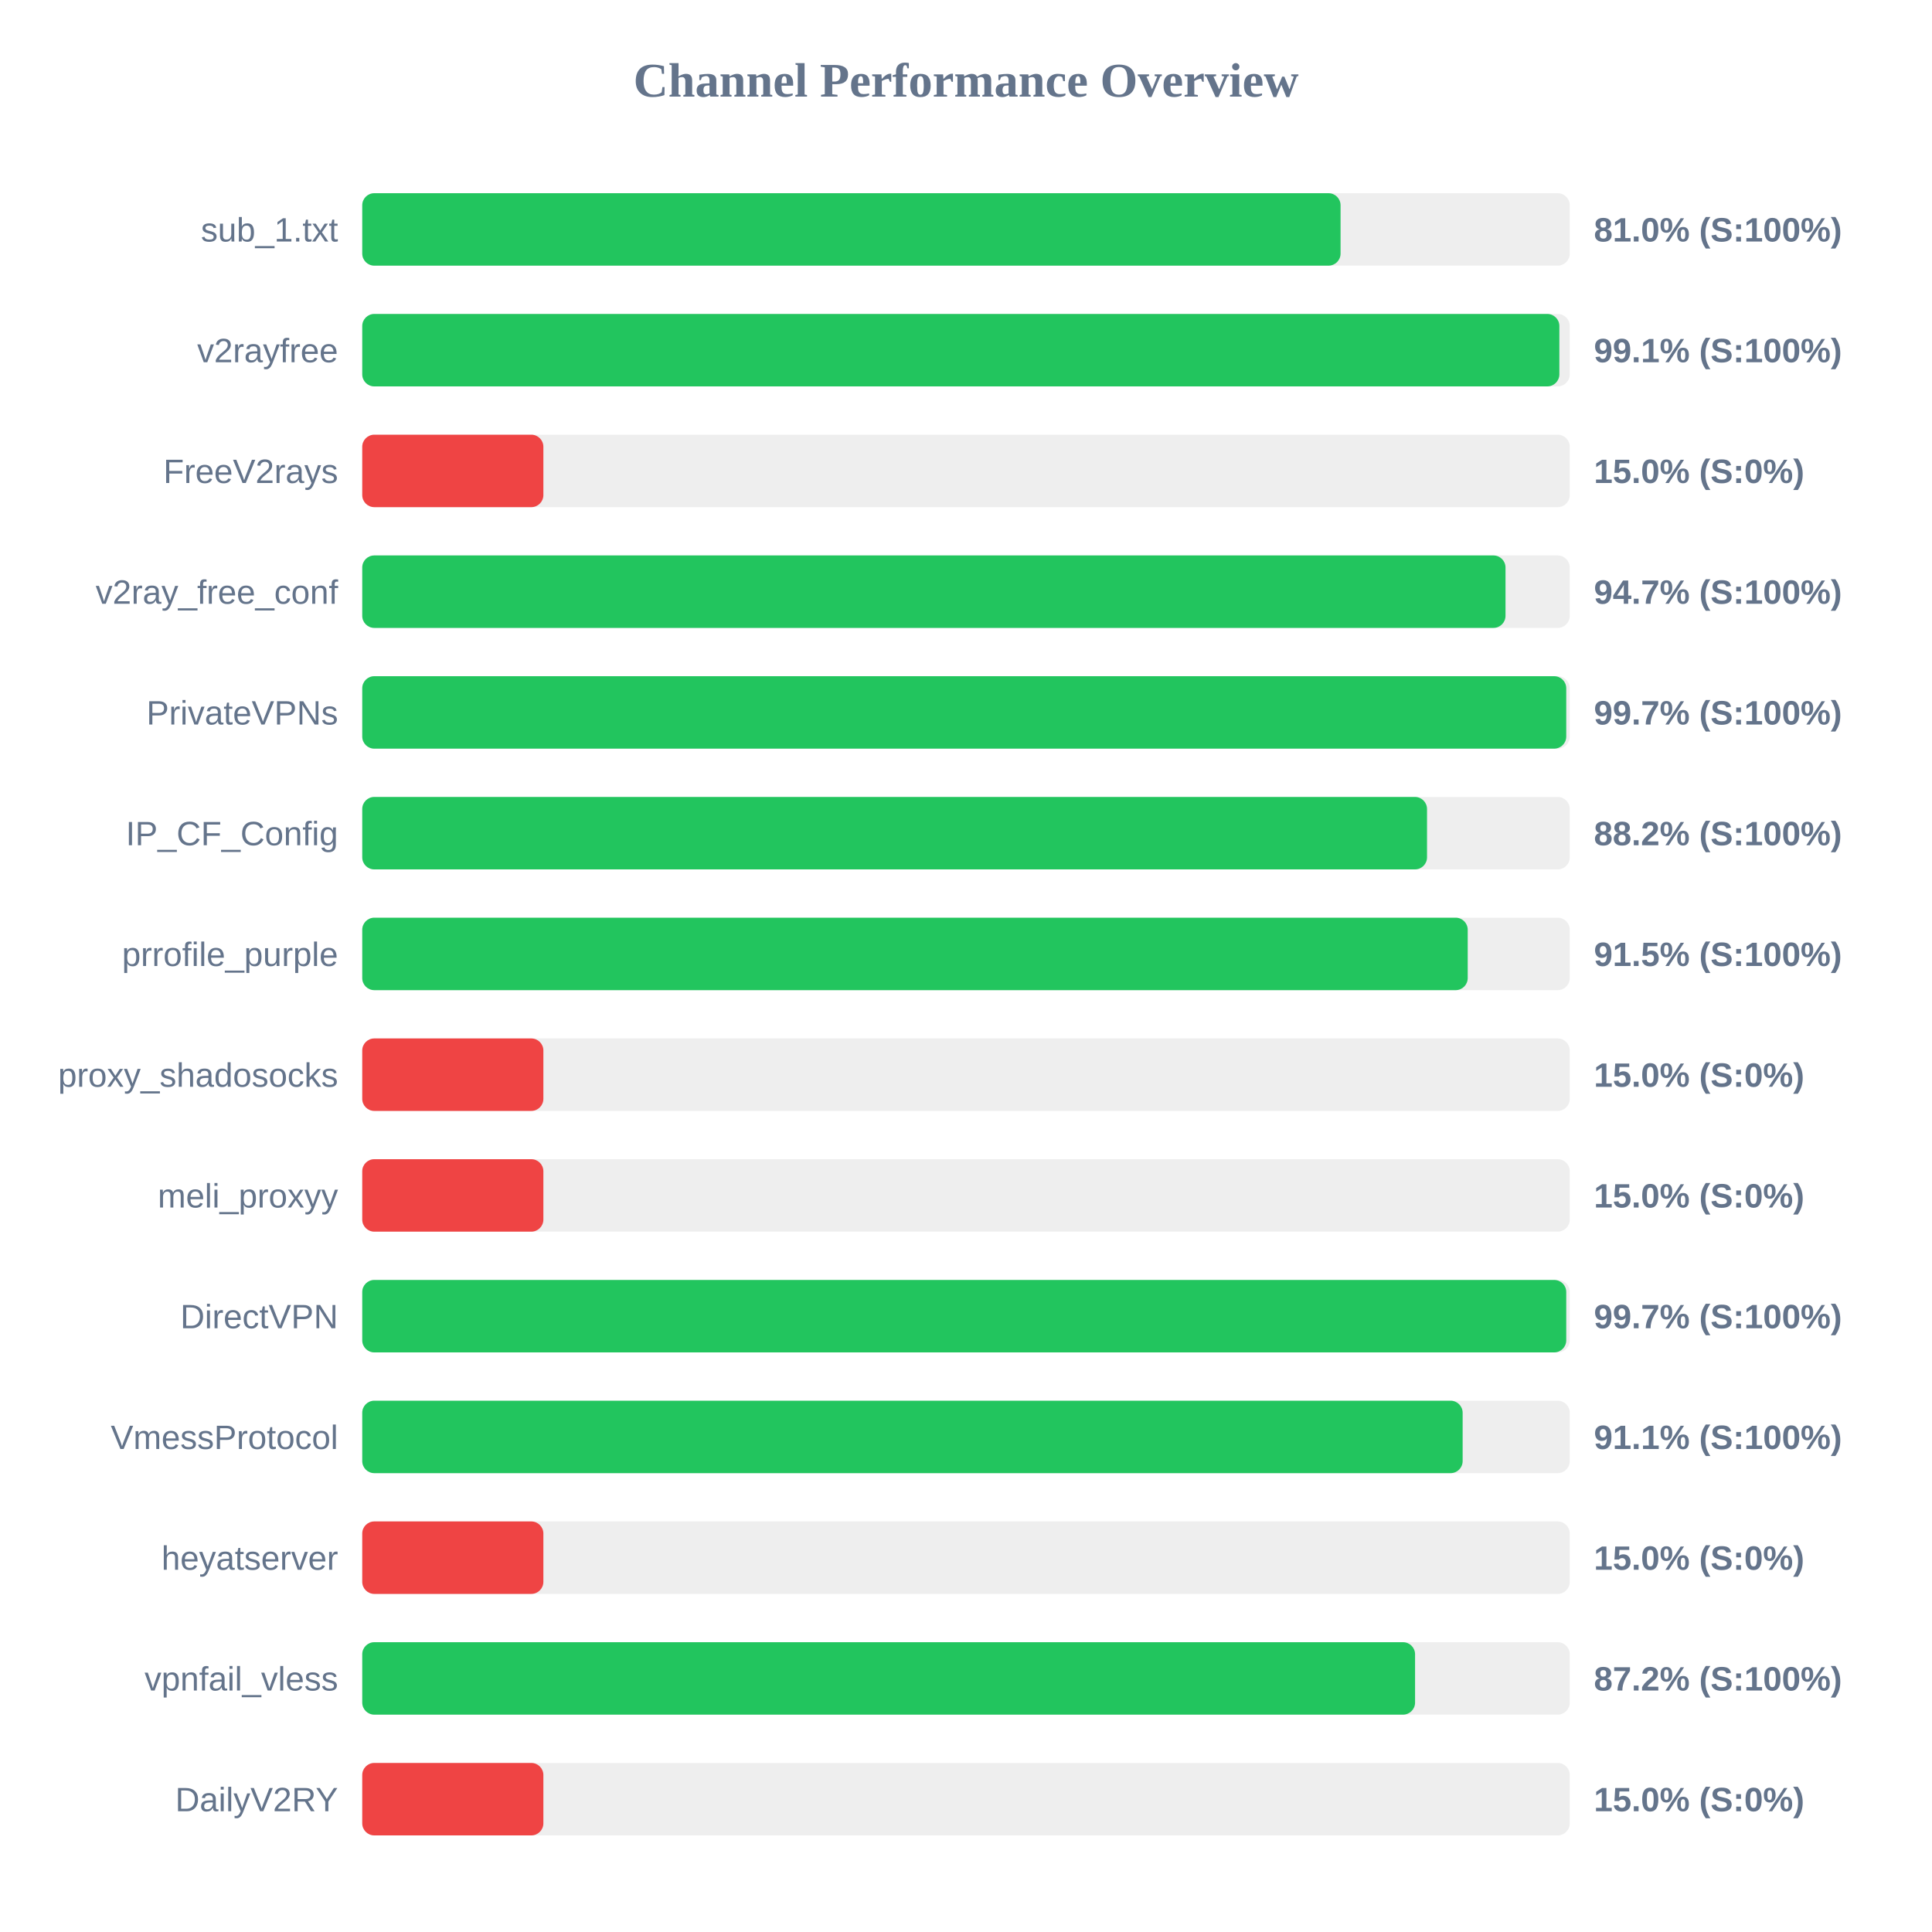
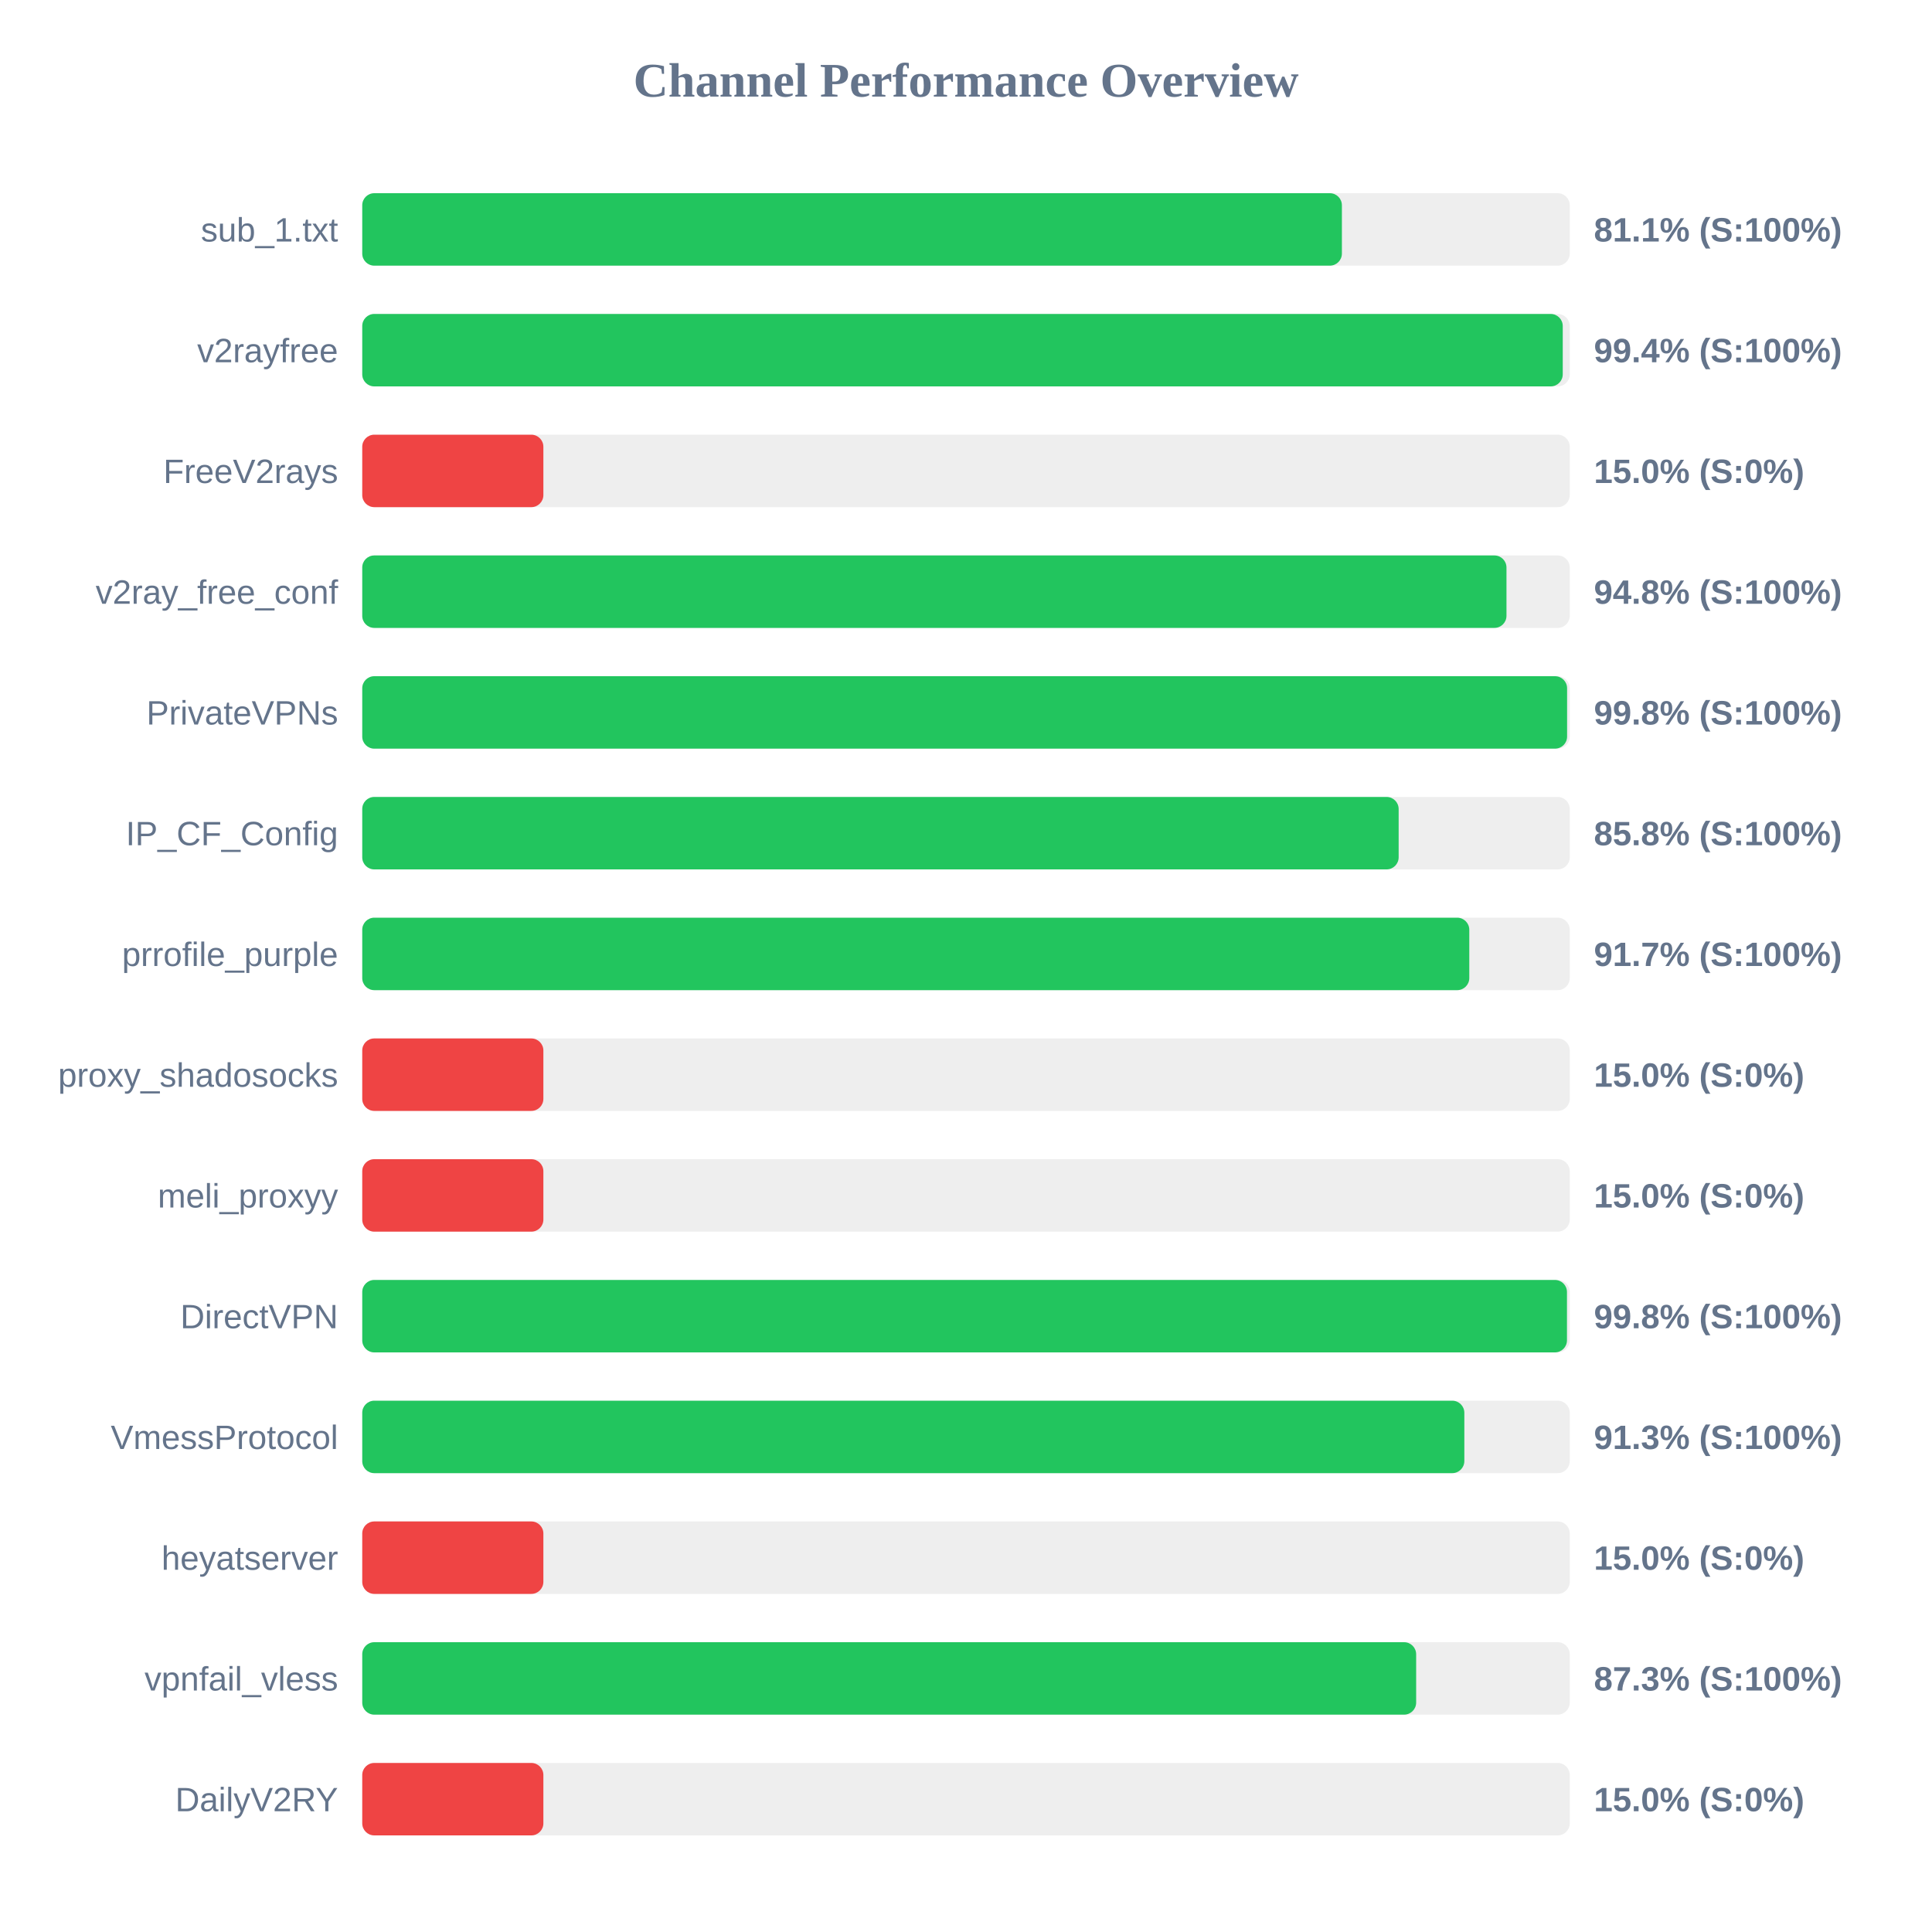
<svg xmlns="http://www.w3.org/2000/svg" width="800" height="800" version="1.1">
  <style>
        .row { font: 14px Arial; fill: #64748b; }
        .score { font: bold 14px Arial; fill: #64748b; }
    </style>
  <text x="400" y="40" text-anchor="middle" font-size="20px" font-weight="bold" fill="#64748b">Channel Performance Overview</text>
  <rect x="150" y="80" width="500" height="30" fill="#eee" rx="5" />
-   <rect x="150" y="80" width="405.1" height="30" fill="#22c55e" rx="5" />
+   <rect x="150" y="80" width="405.65" height="30" fill="#22c55e" rx="5" />
  <text x="140" y="100" text-anchor="end" class="row">sub_1.txt</text>
-   <text x="660" y="100" text-anchor="start" class="score">81.0% (S:100%)</text>
+   <text x="660" y="100" text-anchor="start" class="score">81.1% (S:100%)</text>
  <rect x="150" y="130" width="500" height="30" fill="#eee" rx="5" />
-   <rect x="150" y="130" width="495.7" height="30" fill="#22c55e" rx="5" />
+   <rect x="150" y="130" width="497.1" height="30" fill="#22c55e" rx="5" />
  <text x="140" y="150" text-anchor="end" class="row">v2rayfree</text>
-   <text x="660" y="150" text-anchor="start" class="score">99.1% (S:100%)</text>
+   <text x="660" y="150" text-anchor="start" class="score">99.4% (S:100%)</text>
  <rect x="150" y="180" width="500" height="30" fill="#eee" rx="5" />
  <rect x="150" y="180" width="75.0" height="30" fill="#ef4444" rx="5" />
  <text x="140" y="200" text-anchor="end" class="row">FreeV2rays</text>
  <text x="660" y="200" text-anchor="start" class="score">15.0% (S:0%)</text>
  <rect x="150" y="230" width="500" height="30" fill="#eee" rx="5" />
-   <rect x="150" y="230" width="473.4" height="30" fill="#22c55e" rx="5" />
+   <rect x="150" y="230" width="473.8" height="30" fill="#22c55e" rx="5" />
  <text x="140" y="250" text-anchor="end" class="row">v2ray_free_conf</text>
-   <text x="660" y="250" text-anchor="start" class="score">94.7% (S:100%)</text>
+   <text x="660" y="250" text-anchor="start" class="score">94.8% (S:100%)</text>
  <rect x="150" y="280" width="500" height="30" fill="#eee" rx="5" />
-   <rect x="150" y="280" width="498.55" height="30" fill="#22c55e" rx="5" />
+   <rect x="150" y="280" width="498.9" height="30" fill="#22c55e" rx="5" />
  <text x="140" y="300" text-anchor="end" class="row">PrivateVPNs</text>
-   <text x="660" y="300" text-anchor="start" class="score">99.7% (S:100%)</text>
+   <text x="660" y="300" text-anchor="start" class="score">99.8% (S:100%)</text>
  <rect x="150" y="330" width="500" height="30" fill="#eee" rx="5" />
-   <rect x="150" y="330" width="440.9" height="30" fill="#22c55e" rx="5" />
+   <rect x="150" y="330" width="429.15" height="30" fill="#22c55e" rx="5" />
  <text x="140" y="350" text-anchor="end" class="row">IP_CF_Config</text>
-   <text x="660" y="350" text-anchor="start" class="score">88.2% (S:100%)</text>
+   <text x="660" y="350" text-anchor="start" class="score">85.8% (S:100%)</text>
  <rect x="150" y="380" width="500" height="30" fill="#eee" rx="5" />
-   <rect x="150" y="380" width="457.75" height="30" fill="#22c55e" rx="5" />
+   <rect x="150" y="380" width="458.4" height="30" fill="#22c55e" rx="5" />
  <text x="140" y="400" text-anchor="end" class="row">prrofile_purple</text>
-   <text x="660" y="400" text-anchor="start" class="score">91.5% (S:100%)</text>
+   <text x="660" y="400" text-anchor="start" class="score">91.7% (S:100%)</text>
  <rect x="150" y="430" width="500" height="30" fill="#eee" rx="5" />
  <rect x="150" y="430" width="75.0" height="30" fill="#ef4444" rx="5" />
  <text x="140" y="450" text-anchor="end" class="row">proxy_shadosocks</text>
  <text x="660" y="450" text-anchor="start" class="score">15.0% (S:0%)</text>
  <rect x="150" y="480" width="500" height="30" fill="#eee" rx="5" />
  <rect x="150" y="480" width="75.0" height="30" fill="#ef4444" rx="5" />
  <text x="140" y="500" text-anchor="end" class="row">meli_proxyy</text>
  <text x="660" y="500" text-anchor="start" class="score">15.0% (S:0%)</text>
  <rect x="150" y="530" width="500" height="30" fill="#eee" rx="5" />
-   <rect x="150" y="530" width="498.55" height="30" fill="#22c55e" rx="5" />
+   <rect x="150" y="530" width="498.85" height="30" fill="#22c55e" rx="5" />
  <text x="140" y="550" text-anchor="end" class="row">DirectVPN</text>
-   <text x="660" y="550" text-anchor="start" class="score">99.7% (S:100%)</text>
+   <text x="660" y="550" text-anchor="start" class="score">99.8% (S:100%)</text>
  <rect x="150" y="580" width="500" height="30" fill="#eee" rx="5" />
-   <rect x="150" y="580" width="455.65" height="30" fill="#22c55e" rx="5" />
+   <rect x="150" y="580" width="456.35" height="30" fill="#22c55e" rx="5" />
  <text x="140" y="600" text-anchor="end" class="row">VmessProtocol</text>
-   <text x="660" y="600" text-anchor="start" class="score">91.1% (S:100%)</text>
+   <text x="660" y="600" text-anchor="start" class="score">91.3% (S:100%)</text>
  <rect x="150" y="630" width="500" height="30" fill="#eee" rx="5" />
  <rect x="150" y="630" width="75.0" height="30" fill="#ef4444" rx="5" />
  <text x="140" y="650" text-anchor="end" class="row">heyatserver</text>
  <text x="660" y="650" text-anchor="start" class="score">15.0% (S:0%)</text>
  <rect x="150" y="680" width="500" height="30" fill="#eee" rx="5" />
-   <rect x="150" y="680" width="435.95" height="30" fill="#22c55e" rx="5" />
+   <rect x="150" y="680" width="436.4" height="30" fill="#22c55e" rx="5" />
  <text x="140" y="700" text-anchor="end" class="row">vpnfail_vless</text>
-   <text x="660" y="700" text-anchor="start" class="score">87.2% (S:100%)</text>
+   <text x="660" y="700" text-anchor="start" class="score">87.3% (S:100%)</text>
  <rect x="150" y="730" width="500" height="30" fill="#eee" rx="5" />
  <rect x="150" y="730" width="75.0" height="30" fill="#ef4444" rx="5" />
  <text x="140" y="750" text-anchor="end" class="row">DailyV2RY</text>
  <text x="660" y="750" text-anchor="start" class="score">15.0% (S:0%)</text>
</svg>
